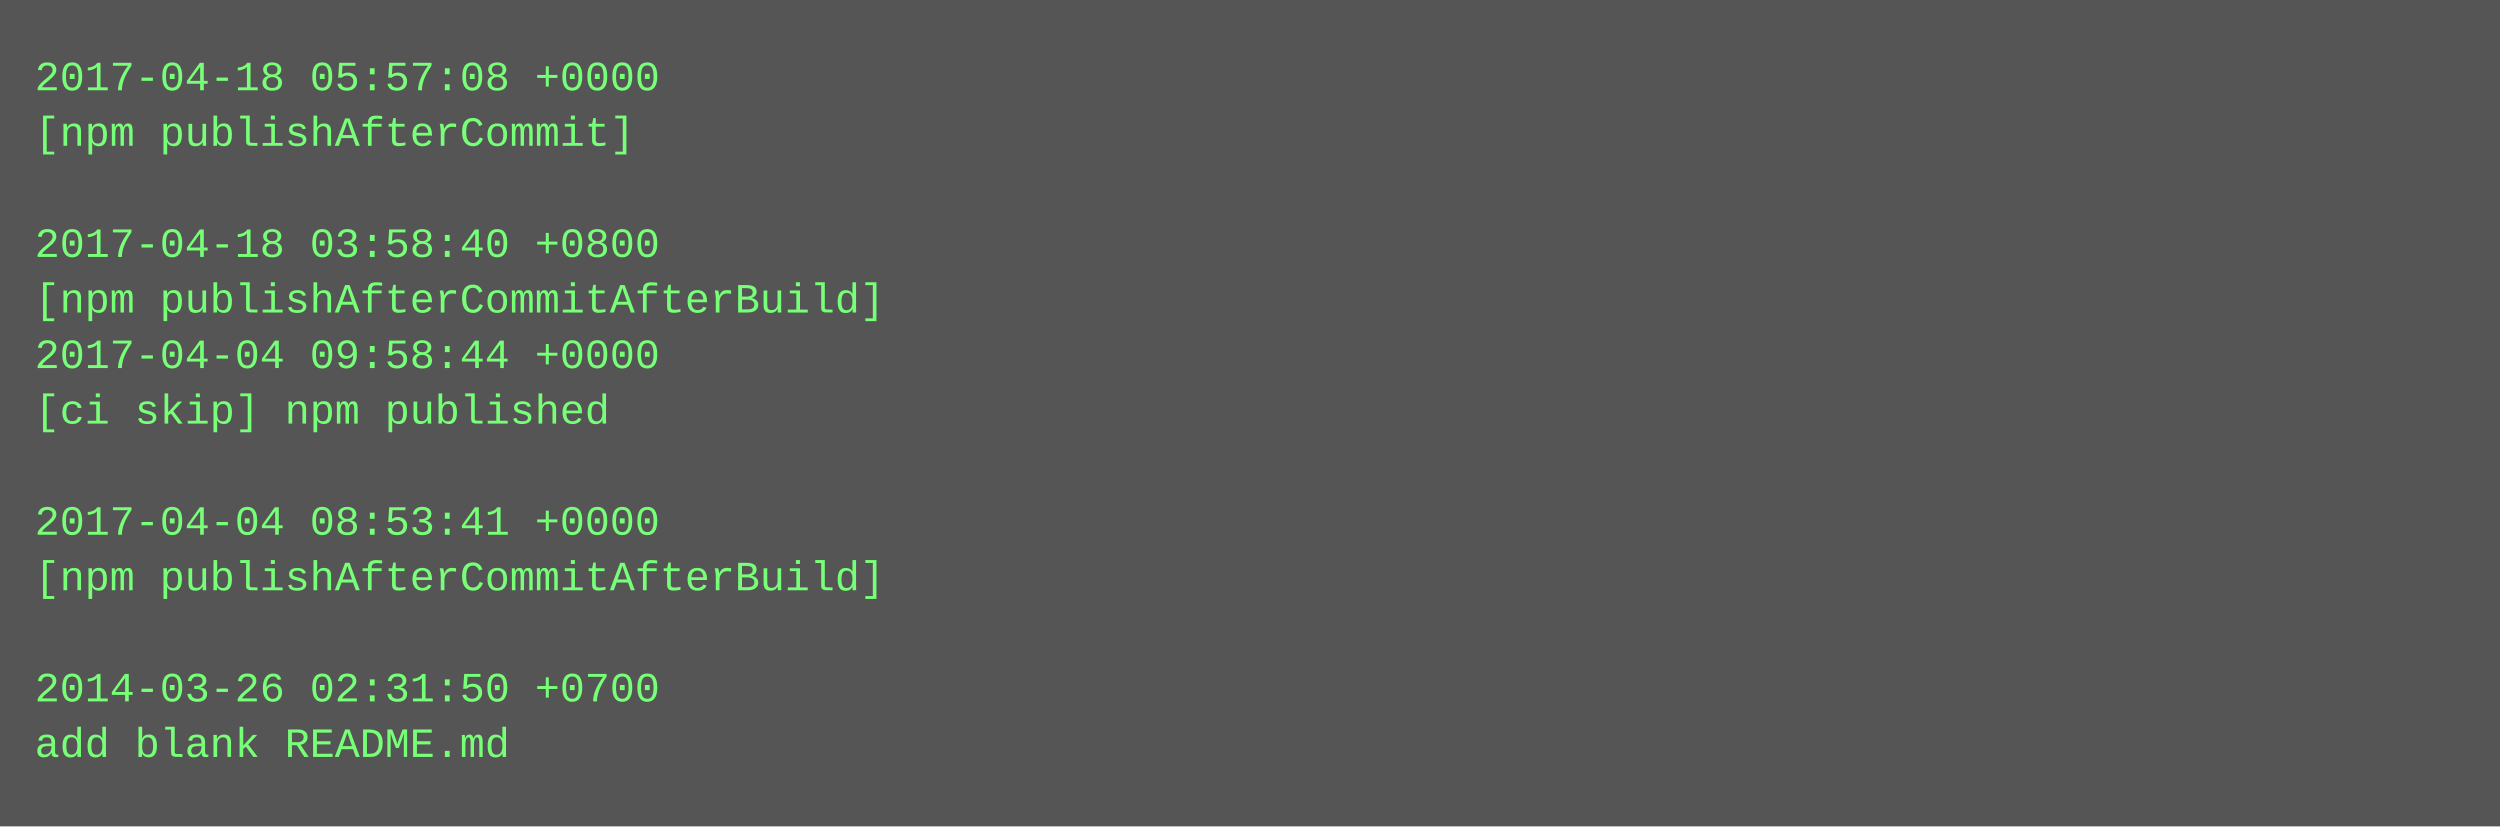
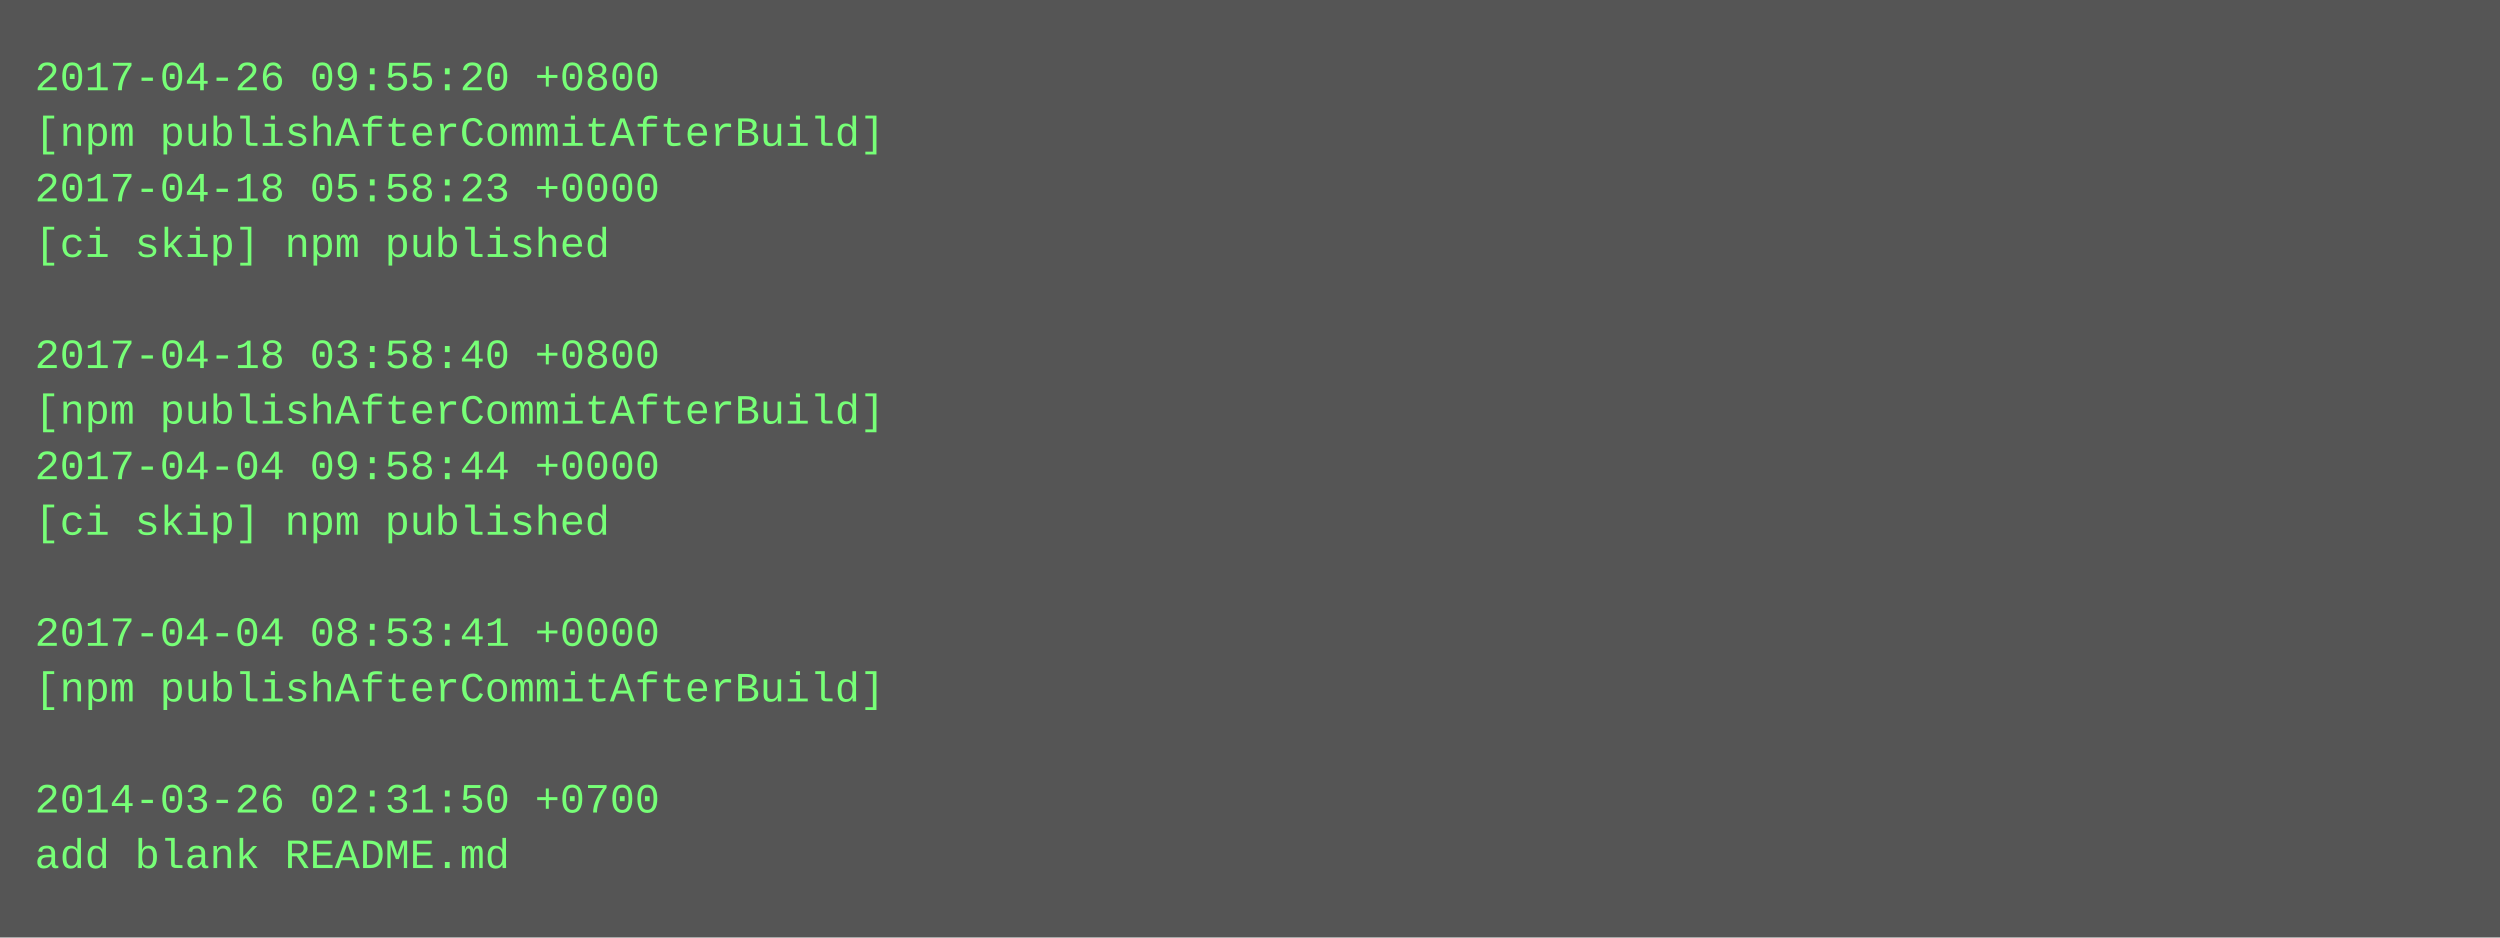
- <svg xmlns="http://www.w3.org/2000/svg" height="238" width="720">
-   <rect height="238" fill="#555" width="720" />
+ <svg xmlns="http://www.w3.org/2000/svg" height="270" width="720">
+   <rect height="270" fill="#555" width="720" />
  <text fill="#7f7" font-family="Courier New" font-size="12" xml:space="preserve">
-     <tspan x="10" y="26">2017-04-18 05:57:08 +0000</tspan>
-     <tspan x="10" y="42">[npm publishAfterCommit]</tspan>
-     <tspan x="10" y="58" />
-     <tspan x="10" y="74">2017-04-18 03:58:40 +0800</tspan>
-     <tspan x="10" y="90">[npm publishAfterCommitAfterBuild]</tspan>
-     <tspan x="10" y="106">2017-04-04 09:58:44 +0000</tspan>
-     <tspan x="10" y="122">[ci skip] npm published</tspan>
-     <tspan x="10" y="138" />
-     <tspan x="10" y="154">2017-04-04 08:53:41 +0000</tspan>
-     <tspan x="10" y="170">[npm publishAfterCommitAfterBuild]</tspan>
-     <tspan x="10" y="186" />
-     <tspan x="10" y="202">2014-03-26 02:31:50 +0700</tspan>
-     <tspan x="10" y="218">add blank README.md</tspan>
+     <tspan x="10" y="26">2017-04-26 09:55:20 +0800</tspan>
+     <tspan x="10" y="42">[npm publishAfterCommitAfterBuild]</tspan>
+     <tspan x="10" y="58">2017-04-18 05:58:23 +0000</tspan>
+     <tspan x="10" y="74">[ci skip] npm published</tspan>
+     <tspan x="10" y="90" />
+     <tspan x="10" y="106">2017-04-18 03:58:40 +0800</tspan>
+     <tspan x="10" y="122">[npm publishAfterCommitAfterBuild]</tspan>
+     <tspan x="10" y="138">2017-04-04 09:58:44 +0000</tspan>
+     <tspan x="10" y="154">[ci skip] npm published</tspan>
+     <tspan x="10" y="170" />
+     <tspan x="10" y="186">2017-04-04 08:53:41 +0000</tspan>
+     <tspan x="10" y="202">[npm publishAfterCommitAfterBuild]</tspan>
+     <tspan x="10" y="218" />
+     <tspan x="10" y="234">2014-03-26 02:31:50 +0700</tspan>
+     <tspan x="10" y="250">add blank README.md</tspan>
  </text>
</svg>
